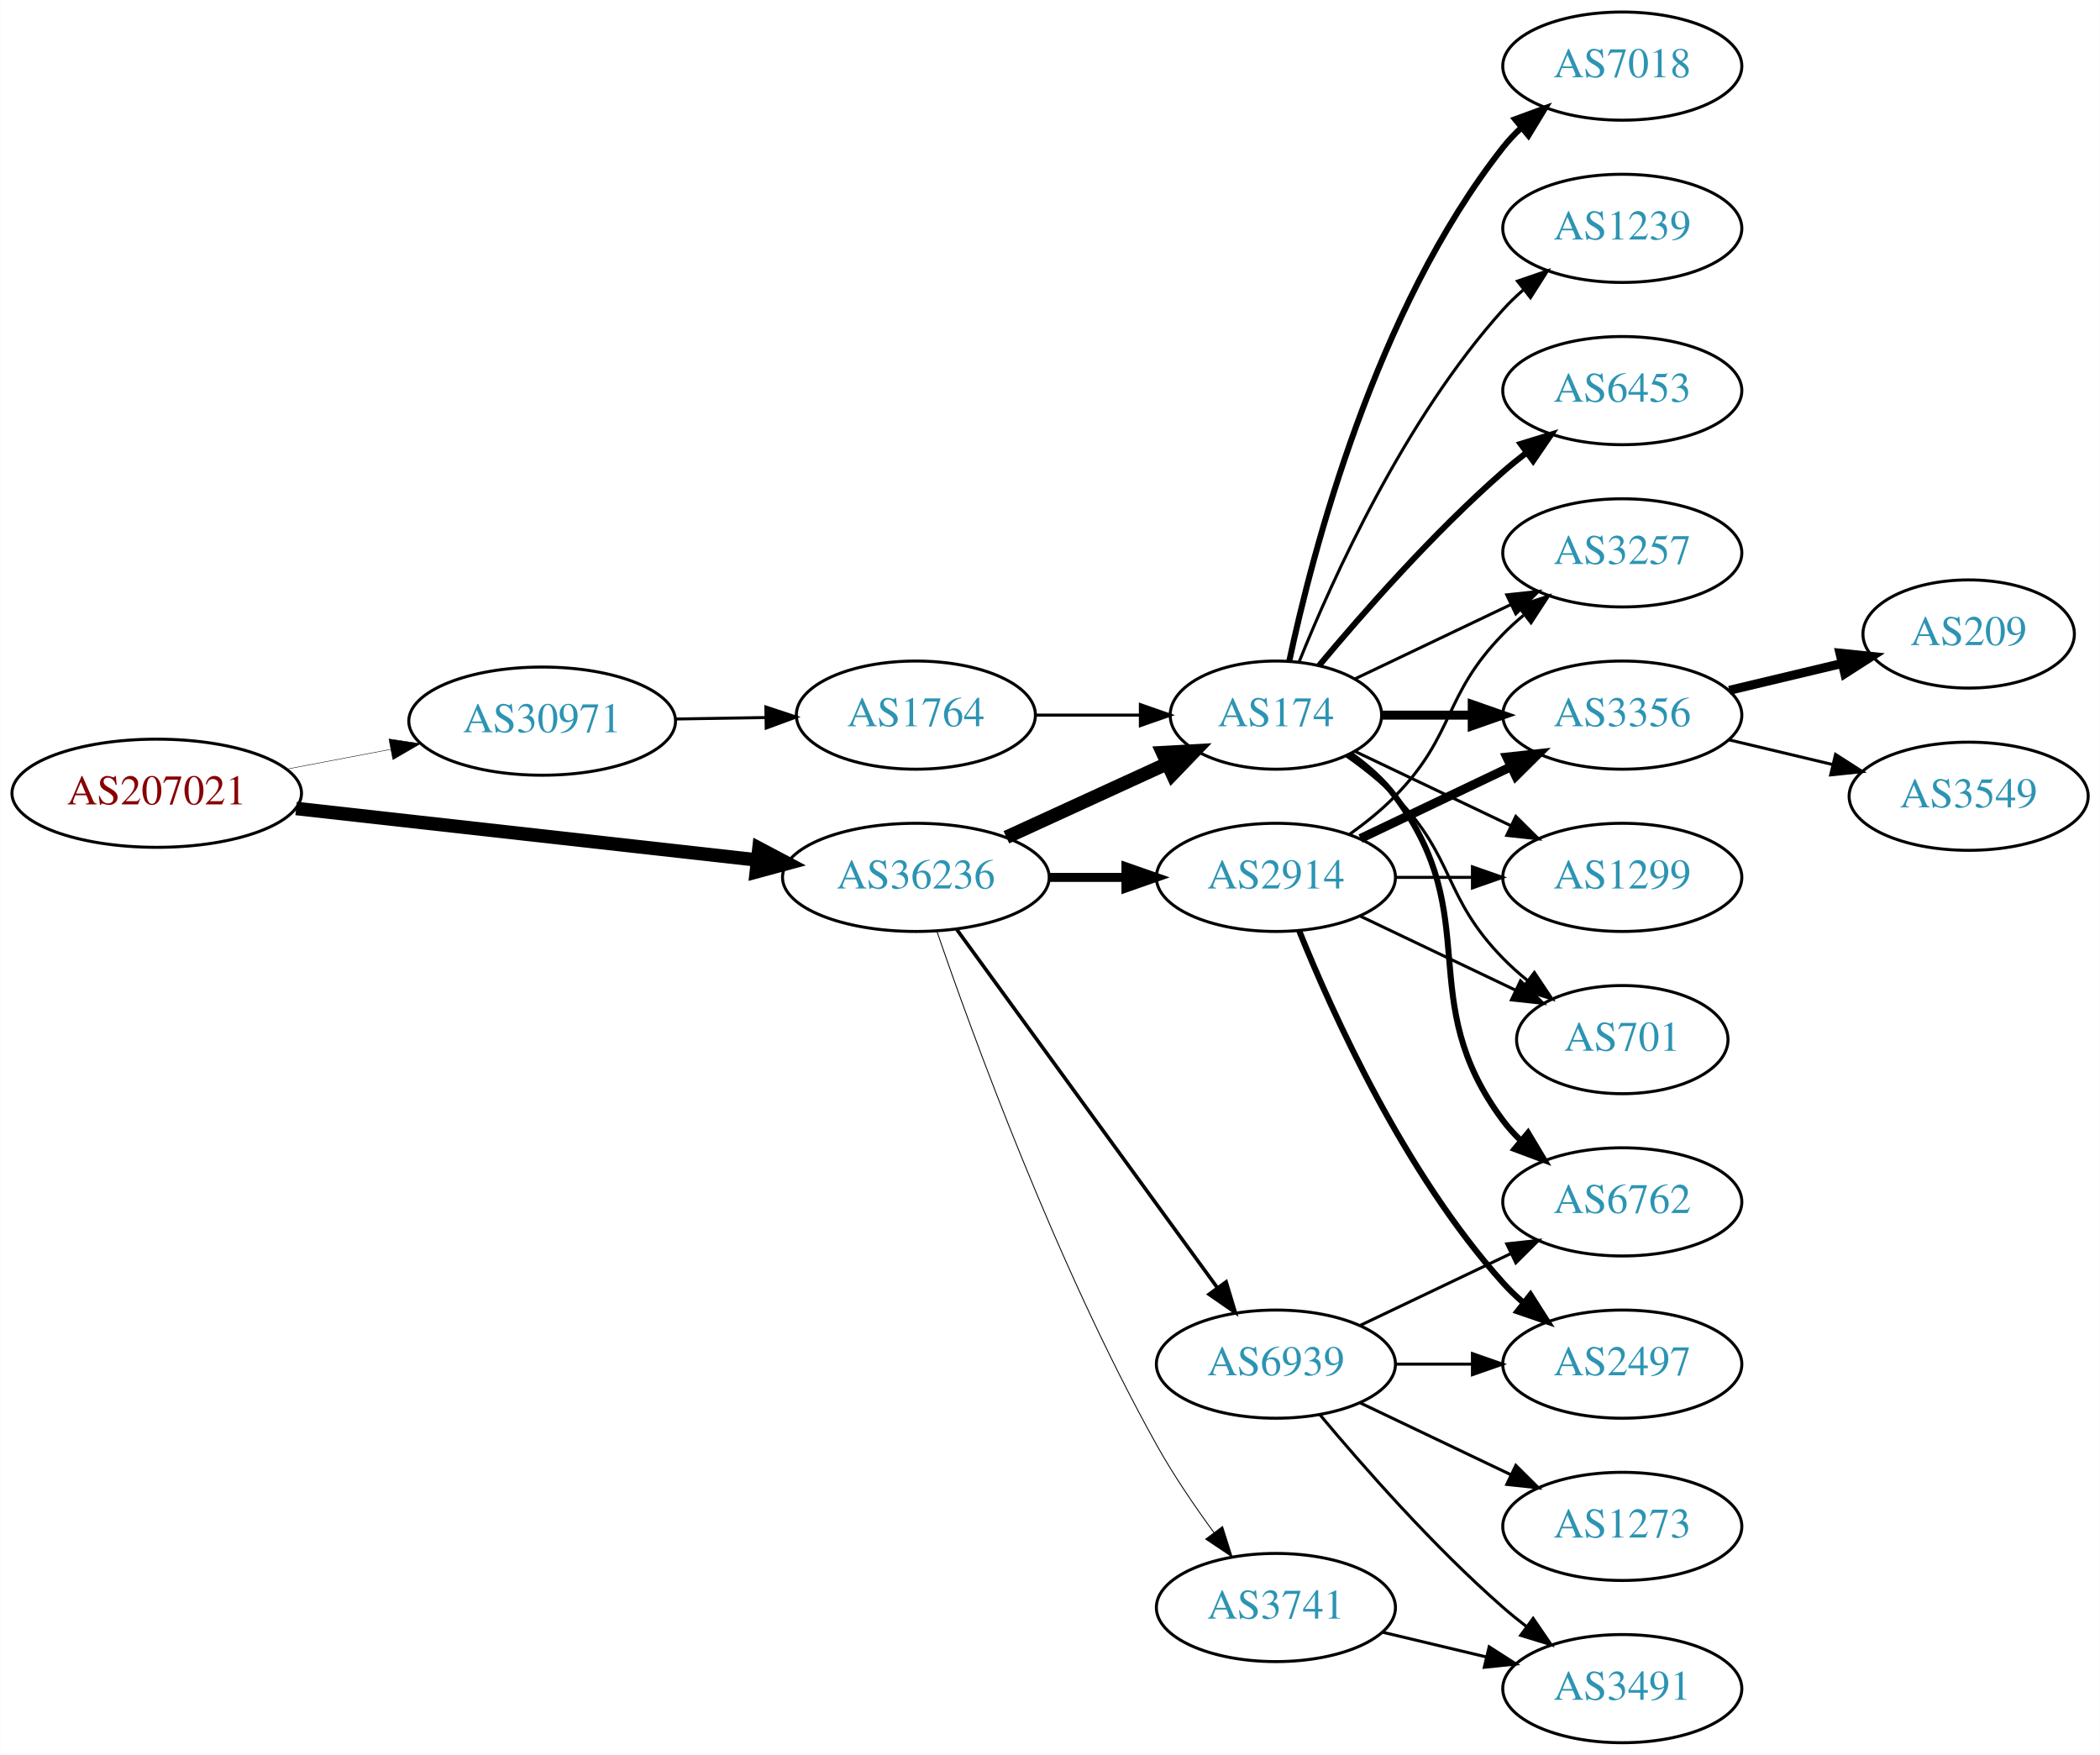
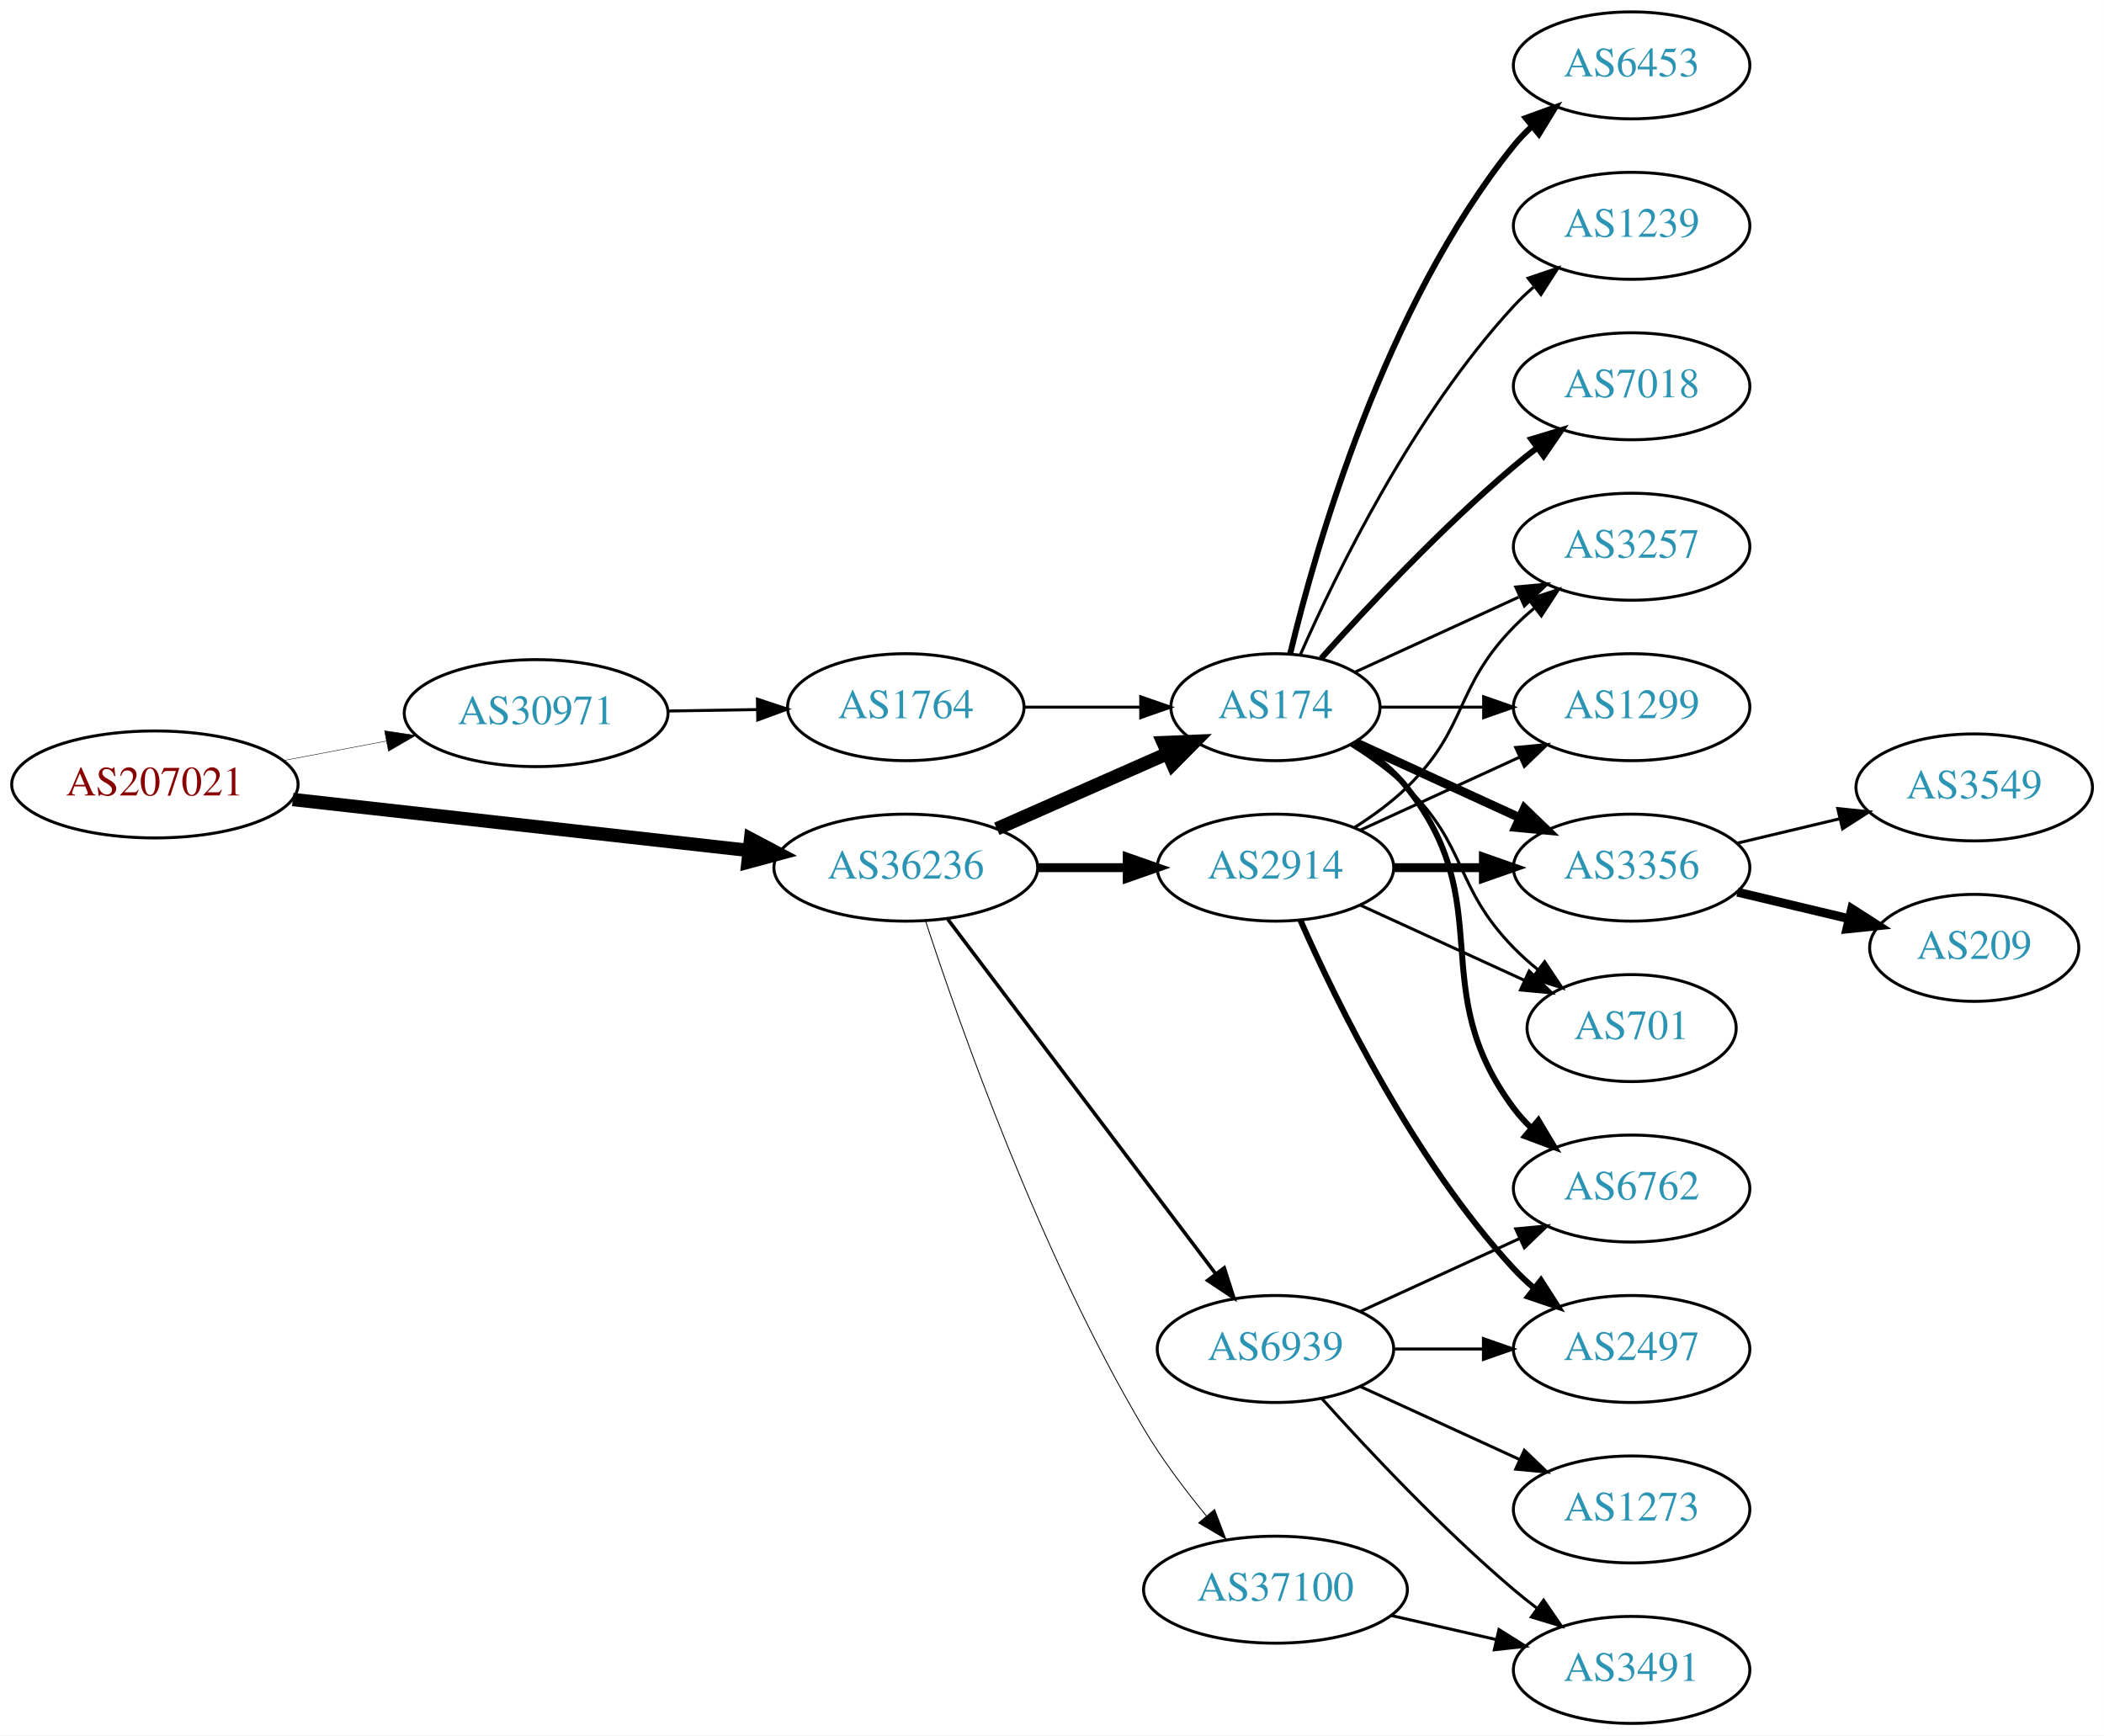
- <svg xmlns="http://www.w3.org/2000/svg" xmlns:xlink="http://www.w3.org/1999/xlink" width="699pt" height="584pt" viewBox="0.00 0.00 698.85 584.00">
+ <svg xmlns="http://www.w3.org/2000/svg" xmlns:xlink="http://www.w3.org/1999/xlink" width="708pt" height="584pt" viewBox="0.00 0.00 707.95 584.00">
  <g id="graph0" class="graph" transform="scale(1 1) rotate(0) translate(4 580)">
-     <polygon fill="white" stroke="none" points="-4,4 -4,-580 694.855,-580 694.855,4 -4,4" />
+     <polygon fill="white" stroke="none" points="-4,4 -4,-580 703.954,-580 703.954,4 -4,4" />
    <g id="node1" class="node">
      <g id="a_node1">
        <a xlink:href="/asn/207021" xlink:title="AS207021 ~ ipcom GmbH [AT]">
          <ellipse fill="#ffffff" stroke="black" cx="48.096" cy="-316" rx="48.192" ry="18" />
          <text text-anchor="middle" x="48.096" y="-312.3" font-family="Times,serif" font-size="14.00" fill="#880000">AS207021</text>
        </a>
      </g>
    </g>
    <g id="node2" class="node">
      <g id="a_node2">
        <a xlink:href="/asn/30971" xlink:title="AS30971 ~ Jakob-Haringer-Strasse 8 [AT]">
          <ellipse fill="#ffffff" stroke="black" cx="176.388" cy="-340" rx="44.393" ry="18" />
          <text text-anchor="middle" x="176.388" y="-336.3" font-family="Times,serif" font-size="14.00" fill="#2c94b3">AS30971</text>
        </a>
      </g>
    </g>
    <g id="edge1" class="edge">
      <path fill="none" stroke="black" stroke-width="0.15" d="M91.5,-324.058C102.585,-326.165 114.629,-328.454 126.041,-330.622" />
      <polygon fill="black" stroke="black" stroke-width="0.15" points="125.389,-334.061 135.866,-332.49 126.696,-327.184 125.389,-334.061" />
    </g>
    <g id="node3" class="node">
      <g id="a_node3">
        <a xlink:href="/asn/36236" xlink:title="AS36236 ~ NetActuate, Inc [US]">
          <ellipse fill="#ffffff" stroke="black" cx="300.78" cy="-288" rx="44.393" ry="18" />
          <text text-anchor="middle" x="300.78" y="-284.3" font-family="Times,serif" font-size="14.00" fill="#2c94b3">AS36236</text>
        </a>
      </g>
    </g>
    <g id="edge2" class="edge">
      <path fill="none" stroke="black" stroke-width="4.5" d="M94.493,-310.929C137.689,-306.105 202.627,-298.851 247.86,-293.799" />
      <polygon fill="black" stroke="black" stroke-width="4.5" points="248.551,-297.684 258.052,-292.661 247.677,-289.858 248.551,-297.684" />
    </g>
    <g id="node4" class="node">
      <g id="a_node4">
        <a xlink:href="/asn/1764" xlink:title="AS1764 ~ NEXTLAYER-AS [AT]">
          <ellipse fill="#ffffff" stroke="black" cx="300.78" cy="-342" rx="39.794" ry="18" />
          <text text-anchor="middle" x="300.78" y="-338.3" font-family="Times,serif" font-size="14.00" fill="#2c94b3">AS1764</text>
        </a>
      </g>
    </g>
    <g id="edge3" class="edge">
      <path fill="none" stroke="black" d="M220.883,-340.711C230.572,-340.869 240.909,-341.038 250.802,-341.2" />
      <polygon fill="black" stroke="black" points="250.848,-344.701 260.904,-341.365 250.963,-337.702 250.848,-344.701" />
    </g>
    <g id="node5" class="node">
      <g id="a_node5">
        <a xlink:href="/asn/174" xlink:title="AS174 ~ Cogent Communications [US]">
-           <ellipse fill="#ffffff" stroke="black" cx="420.622" cy="-342" rx="35.194" ry="18" />
-           <text text-anchor="middle" x="420.622" y="-338.3" font-family="Times,serif" font-size="14.00" fill="#2c94b3">AS174</text>
+           <ellipse fill="#ffffff" stroke="black" cx="425.172" cy="-342" rx="35.194" ry="18" />
+           <text text-anchor="middle" x="425.172" y="-338.3" font-family="Times,serif" font-size="14.00" fill="#2c94b3">AS174</text>
        </a>
      </g>
    </g>
    <g id="edge5" class="edge">
-       <path fill="none" stroke="black" stroke-width="4.5" d="M330.909,-301.348C347.127,-308.78 367.43,-318.083 384.519,-325.914" />
-       <polygon fill="black" stroke="black" stroke-width="4.5" points="382.905,-329.506 393.636,-330.092 386.185,-322.347 382.905,-329.506" />
+       <path fill="none" stroke="black" stroke-width="4.5" d="M331.407,-301.072C348.678,-308.692 370.569,-318.35 388.748,-326.371" />
+       <polygon fill="black" stroke="black" stroke-width="4.5" points="387.402,-330.081 398.141,-330.515 390.581,-322.876 387.402,-330.081" />
    </g>
    <g id="node6" class="node">
      <g id="a_node6">
        <a xlink:href="/asn/2914" xlink:title="AS2914 ~ NTT America, Inc. [US]">
-           <ellipse fill="#ffffff" stroke="black" cx="420.622" cy="-288" rx="39.794" ry="18" />
-           <text text-anchor="middle" x="420.622" y="-284.3" font-family="Times,serif" font-size="14.00" fill="#2c94b3">AS2914</text>
+           <ellipse fill="#ffffff" stroke="black" cx="425.172" cy="-288" rx="39.794" ry="18" />
+           <text text-anchor="middle" x="425.172" y="-284.3" font-family="Times,serif" font-size="14.00" fill="#2c94b3">AS2914</text>
        </a>
      </g>
    </g>
    <g id="edge6" class="edge">
-       <path fill="none" stroke="black" stroke-width="3" d="M344.991,-288C353.303,-288 362.066,-288 370.548,-288" />
-       <polygon fill="black" stroke="black" stroke-width="3" points="370.707,-291.5 380.707,-288 370.707,-284.5 370.707,-291.5" />
+       <path fill="none" stroke="black" stroke-width="3" d="M345.275,-288C354.964,-288 365.301,-288 375.194,-288" />
+       <polygon fill="black" stroke="black" stroke-width="3" points="375.296,-291.5 385.296,-288 375.296,-284.5 375.296,-291.5" />
    </g>
    <g id="node7" class="node">
      <g id="a_node7">
-         <a xlink:href="/asn/3741" xlink:title="AS3741 ~ IS [ZA]">
-           <ellipse fill="#ffffff" stroke="black" cx="420.622" cy="-45" rx="39.794" ry="18" />
-           <text text-anchor="middle" x="420.622" y="-41.3" font-family="Times,serif" font-size="14.00" fill="#2c94b3">AS3741</text>
+         <a xlink:href="/asn/37100" xlink:title="AS37100 ~ SEACOM Limited [MU]">
+           <ellipse fill="#ffffff" stroke="black" cx="425.172" cy="-45" rx="44.393" ry="18" />
+           <text text-anchor="middle" x="425.172" y="-41.3" font-family="Times,serif" font-size="14.00" fill="#2c94b3">AS37100</text>
        </a>
      </g>
    </g>
    <g id="edge7" class="edge">
-       <path fill="none" stroke="black" stroke-width="0.3" d="M307.729,-270.189C319.495,-235.934 347.517,-158.959 380.976,-99 386.51,-89.082 393.508,-78.801 400.024,-69.904" />
-       <polygon fill="black" stroke="black" stroke-width="0.3" points="402.86,-71.956 406.059,-61.856 397.26,-67.757 402.86,-71.956" />
+       <path fill="none" stroke="black" stroke-width="0.3" d="M307.44,-270.022C318.711,-235.483 345.924,-158.042 380.976,-99 386.982,-88.883 394.72,-78.599 401.983,-69.757" />
+       <polygon fill="black" stroke="black" stroke-width="0.3" points="404.68,-71.988 408.457,-62.09 399.332,-67.472 404.68,-71.988" />
    </g>
    <g id="node8" class="node">
      <g id="a_node8">
        <a xlink:href="/asn/6939" xlink:title="AS6939 ~ Hurricane Electric LLC [US]">
-           <ellipse fill="#ffffff" stroke="black" cx="420.622" cy="-126" rx="39.794" ry="18" />
-           <text text-anchor="middle" x="420.622" y="-122.3" font-family="Times,serif" font-size="14.00" fill="#2c94b3">AS6939</text>
+           <ellipse fill="#ffffff" stroke="black" cx="425.172" cy="-126" rx="39.794" ry="18" />
+           <text text-anchor="middle" x="425.172" y="-122.3" font-family="Times,serif" font-size="14.00" fill="#2c94b3">AS6939</text>
        </a>
      </g>
    </g>
    <g id="edge8" class="edge">
-       <path fill="none" stroke="black" stroke-width="1.2" d="M314.391,-270.663C335.212,-242.04 376.874,-184.767 401.063,-151.514" />
-       <polygon fill="black" stroke="black" stroke-width="1.2" points="404.05,-153.358 407.102,-143.212 398.389,-149.24 404.05,-153.358" />
+       <path fill="none" stroke="black" stroke-width="1.2" d="M314.878,-270.663C336.502,-242.04 379.773,-184.767 404.896,-151.514" />
+       <polygon fill="black" stroke="black" stroke-width="1.2" points="407.932,-153.301 411.168,-143.212 402.347,-149.081 407.932,-153.301" />
    </g>
    <g id="edge4" class="edge">
-       <path fill="none" stroke="black" d="M340.692,-342C351.779,-342 363.939,-342 375.321,-342" />
-       <polygon fill="black" stroke="black" points="375.503,-345.5 385.503,-342 375.503,-338.5 375.503,-345.5" />
+       <path fill="none" stroke="black" d="M340.505,-342C352.994,-342 366.933,-342 379.797,-342" />
+       <polygon fill="black" stroke="black" points="379.835,-345.5 389.835,-342 379.835,-338.5 379.835,-345.5" />
    </g>
    <g id="node9" class="node">
      <g id="a_node9">
        <a xlink:href="/asn/3257" xlink:title="AS3257 ~ GTT [DE]">
-           <ellipse fill="#ffffff" stroke="black" cx="535.915" cy="-396" rx="39.794" ry="18" />
-           <text text-anchor="middle" x="535.915" y="-392.3" font-family="Times,serif" font-size="14.00" fill="#2c94b3">AS3257</text>
-         </a>
-       </g>
-     </g>
-     <g id="edge9" class="edge">
-       <path fill="none" stroke="black" d="M447.047,-354.119C462.35,-361.413 482.074,-370.814 498.955,-378.86" />
-       <polygon fill="black" stroke="black" points="497.463,-382.026 507.996,-383.169 500.475,-375.707 497.463,-382.026" />
+           <ellipse fill="#ffffff" stroke="black" cx="545.014" cy="-396" rx="39.794" ry="18" />
+           <text text-anchor="middle" x="545.014" y="-392.3" font-family="Times,serif" font-size="14.00" fill="#2c94b3">AS3257</text>
+         </a>
+       </g>
+     </g>
+     <g id="edge15" class="edge">
+       <path fill="none" stroke="black" d="M452.033,-353.851C468.154,-361.238 489.156,-370.862 507.021,-379.048" />
+       <polygon fill="black" stroke="black" points="506.024,-382.441 516.573,-383.425 508.94,-376.077 506.024,-382.441" />
    </g>
    <g id="node10" class="node">
      <g id="a_node10">
-         <a xlink:href="/asn/3356" xlink:title="AS3356 ~ Level 3 Parent, LLC [US]">
-           <ellipse fill="#ffffff" stroke="black" cx="535.915" cy="-342" rx="39.794" ry="18" />
-           <text text-anchor="middle" x="535.915" y="-338.3" font-family="Times,serif" font-size="14.00" fill="#2c94b3">AS3356</text>
-         </a>
-       </g>
-     </g>
-     <g id="edge10" class="edge">
-       <path fill="none" stroke="black" stroke-width="3" d="M455.921,-342C465.299,-342 475.649,-342 485.683,-342" />
-       <polygon fill="black" stroke="black" stroke-width="3" points="485.972,-345.5 495.972,-342 485.972,-338.5 485.972,-345.5" />
+         <a xlink:href="/asn/1299" xlink:title="AS1299 ~ Telia Carrier [EU]">
+           <ellipse fill="#ffffff" stroke="black" cx="545.014" cy="-342" rx="39.794" ry="18" />
+           <text text-anchor="middle" x="545.014" y="-338.3" font-family="Times,serif" font-size="14.00" fill="#2c94b3">AS1299</text>
+         </a>
+       </g>
+     </g>
+     <g id="edge20" class="edge">
+       <path fill="none" stroke="black" d="M460.574,-342C471.398,-342 483.565,-342 495.192,-342" />
+       <polygon fill="black" stroke="black" points="495.223,-345.5 505.223,-342 495.223,-338.5 495.223,-345.5" />
    </g>
    <g id="node11" class="node">
      <g id="a_node11">
+         <a xlink:href="/asn/3356" xlink:title="AS3356 ~ Level 3 Parent, LLC [US]">
+           <ellipse fill="#ffffff" stroke="black" cx="545.014" cy="-288" rx="39.794" ry="18" />
+           <text text-anchor="middle" x="545.014" y="-284.3" font-family="Times,serif" font-size="14.00" fill="#2c94b3">AS3356</text>
+         </a>
+       </g>
+     </g>
+     <g id="edge19" class="edge">
+       <path fill="none" stroke="black" stroke-width="3" d="M452.033,-330.149C468.154,-322.762 489.156,-313.138 507.021,-304.952" />
+       <polygon fill="black" stroke="black" stroke-width="3" points="508.94,-307.923 516.573,-300.575 506.024,-301.559 508.94,-307.923" />
+     </g>
+     <g id="node13" class="node">
+       <g id="a_node13">
+         <a xlink:href="/asn/701" xlink:title="AS701 ~ UUNET [US]">
+           <ellipse fill="#ffffff" stroke="black" cx="545.014" cy="-234" rx="35.194" ry="18" />
+           <text text-anchor="middle" x="545.014" y="-230.3" font-family="Times,serif" font-size="14.00" fill="#2c94b3">AS701</text>
+         </a>
+       </g>
+     </g>
+     <g id="edge21" class="edge">
+       <path fill="none" stroke="black" d="M450.351,-329.383C456.936,-325.306 463.785,-320.422 469.368,-315 490.061,-294.906 485.195,-281.617 505.368,-261 507.847,-258.466 510.594,-256.017 513.446,-253.696" />
+       <polygon fill="black" stroke="black" points="515.749,-256.343 521.632,-247.532 511.538,-250.752 515.749,-256.343" />
+     </g>
+     <g id="node14" class="node">
+       <g id="a_node14">
+         <a xlink:href="/asn/6762" xlink:title="AS6762 ~ TELECOM ITALIA SPARKLE S.p.A. [IT]">
+           <ellipse fill="#ffffff" stroke="black" cx="545.014" cy="-180" rx="39.794" ry="18" />
+           <text text-anchor="middle" x="545.014" y="-176.3" font-family="Times,serif" font-size="14.00" fill="#2c94b3">AS6762</text>
+         </a>
+       </g>
+     </g>
+     <g id="edge14" class="edge">
+       <path fill="none" stroke="black" stroke-width="2" d="M451.794,-330C458.244,-325.984 464.663,-320.976 469.368,-315 500.667,-275.246 475.097,-247.542 505.368,-207 507.112,-204.664 509.12,-202.455 511.283,-200.383" />
+       <polygon fill="black" stroke="black" stroke-width="2" points="513.643,-202.973 519.084,-193.882 509.161,-197.595 513.643,-202.973" />
+     </g>
+     <g id="node15" class="node">
+       <g id="a_node15">
+         <a xlink:href="/asn/6453" xlink:title="AS6453 ~ TATA COMMUNICATIONS (AMERICA) INC [US]">
+           <ellipse fill="#ffffff" stroke="black" cx="545.014" cy="-558" rx="39.794" ry="18" />
+           <text text-anchor="middle" x="545.014" y="-554.3" font-family="Times,serif" font-size="14.00" fill="#2c94b3">AS6453</text>
+         </a>
+       </g>
+     </g>
+     <g id="edge16" class="edge">
+       <path fill="none" stroke="black" stroke-width="2" d="M430.099,-359.882C438.657,-395.609 461.805,-477.008 505.368,-531 507.199,-533.269 509.269,-535.43 511.475,-537.468" />
+       <polygon fill="black" stroke="black" stroke-width="2" points="509.398,-540.291 519.357,-543.906 513.827,-534.869 509.398,-540.291" />
+     </g>
+     <g id="node16" class="node">
+       <g id="a_node16">
+         <a xlink:href="/asn/1239" xlink:title="AS1239 ~ Sprint [US]">
+           <ellipse fill="#ffffff" stroke="black" cx="545.014" cy="-504" rx="39.794" ry="18" />
+           <text text-anchor="middle" x="545.014" y="-500.3" font-family="Times,serif" font-size="14.00" fill="#2c94b3">AS1239</text>
+         </a>
+       </g>
+     </g>
+     <g id="edge17" class="edge">
+       <path fill="none" stroke="black" d="M433.588,-359.761C445.656,-387.183 471.627,-440.473 505.368,-477 507.398,-479.198 509.637,-481.319 511.984,-483.34" />
+       <polygon fill="black" stroke="black" points="510.196,-486.386 520.228,-489.794 514.511,-480.874 510.196,-486.386" />
+     </g>
+     <g id="node17" class="node">
+       <g id="a_node17">
        <a xlink:href="/asn/7018" xlink:title="AS7018 ~ AT&amp;T Services, Inc. [US]">
-           <ellipse fill="#ffffff" stroke="black" cx="535.915" cy="-558" rx="39.794" ry="18" />
-           <text text-anchor="middle" x="535.915" y="-554.3" font-family="Times,serif" font-size="14.00" fill="#2c94b3">AS7018</text>
-         </a>
-       </g>
+           <ellipse fill="#ffffff" stroke="black" cx="545.014" cy="-450" rx="39.794" ry="18" />
+           <text text-anchor="middle" x="545.014" y="-446.3" font-family="Times,serif" font-size="14.00" fill="#2c94b3">AS7018</text>
+         </a>
+       </g>
+     </g>
+     <g id="edge18" class="edge">
+       <path fill="none" stroke="black" stroke-width="2" d="M440.534,-358.409C455.807,-375.432 481.066,-402.396 505.368,-423 507.865,-425.117 510.525,-427.232 513.237,-429.293" />
+       <polygon fill="black" stroke="black" stroke-width="2" points="511.274,-432.194 521.413,-435.266 515.403,-426.541 511.274,-432.194" />
+     </g>
+     <g id="edge9" class="edge">
+       <path fill="none" stroke="black" d="M451.701,-301.462C457.864,-305.362 464.165,-309.948 469.368,-315 490.061,-335.094 485.195,-348.383 505.368,-369 507.461,-371.139 509.744,-373.218 512.121,-375.21" />
+       <polygon fill="black" stroke="black" points="510.364,-378.275 520.42,-381.611 514.639,-372.732 510.364,-378.275" />
+     </g>
+     <g id="edge10" class="edge">
+       <path fill="none" stroke="black" d="M453.801,-300.661C469.758,-307.973 490.028,-317.261 507.311,-325.181" />
+       <polygon fill="black" stroke="black" points="506.01,-328.435 516.559,-329.419 508.926,-322.071 506.01,-328.435" />
    </g>
    <g id="edge11" class="edge">
-       <path fill="none" stroke="black" stroke-width="2" d="M425.054,-359.884C432.636,-395.613 453.626,-477.017 496.269,-531 498.076,-533.288 500.129,-535.462 502.324,-537.51" />
-       <polygon fill="black" stroke="black" stroke-width="2" points="500.234,-540.323 510.183,-543.966 504.677,-534.914 500.234,-540.323" />
+       <path fill="none" stroke="black" stroke-width="3" d="M465.085,-288C474.638,-288 484.987,-288 494.95,-288" />
+       <polygon fill="black" stroke="black" stroke-width="3" points="495.143,-291.5 505.143,-288 495.143,-284.5 495.143,-291.5" />
    </g>
    <g id="node12" class="node">
      <g id="a_node12">
-         <a xlink:href="/asn/6762" xlink:title="AS6762 ~ TELECOM ITALIA SPARKLE S.p.A. [IT]">
-           <ellipse fill="#ffffff" stroke="black" cx="535.915" cy="-180" rx="39.794" ry="18" />
-           <text text-anchor="middle" x="535.915" y="-176.3" font-family="Times,serif" font-size="14.00" fill="#2c94b3">AS6762</text>
+         <a xlink:href="/asn/2497" xlink:title="AS2497 ~ Internet Initiative Japan Inc. [JP]">
+           <ellipse fill="#ffffff" stroke="black" cx="545.014" cy="-126" rx="39.794" ry="18" />
+           <text text-anchor="middle" x="545.014" y="-122.3" font-family="Times,serif" font-size="14.00" fill="#2c94b3">AS2497</text>
        </a>
      </g>
    </g>
    <g id="edge12" class="edge">
-       <path fill="none" stroke="black" stroke-width="2" d="M445.348,-328.989C450.845,-325.081 456.253,-320.378 460.269,-315 490.54,-274.458 465.997,-247.542 496.269,-207 498.013,-204.664 500.021,-202.455 502.184,-200.383" />
-       <polygon fill="black" stroke="black" stroke-width="2" points="504.543,-202.973 509.984,-193.882 500.062,-197.595 504.543,-202.973" />
-     </g>
-     <g id="node13" class="node">
-       <g id="a_node13">
-         <a xlink:href="/asn/1239" xlink:title="AS1239 ~ Sprint [US]">
-           <ellipse fill="#ffffff" stroke="black" cx="535.915" cy="-504" rx="39.794" ry="18" />
-           <text text-anchor="middle" x="535.915" y="-500.3" font-family="Times,serif" font-size="14.00" fill="#2c94b3">AS1239</text>
-         </a>
-       </g>
+       <path fill="none" stroke="black" stroke-width="2" d="M433.588,-270.239C445.656,-242.817 471.627,-189.527 505.368,-153 507.398,-150.802 509.637,-148.681 511.984,-146.66" />
+       <polygon fill="black" stroke="black" stroke-width="2" points="514.511,-149.126 520.228,-140.206 510.196,-143.614 514.511,-149.126" />
    </g>
    <g id="edge13" class="edge">
-       <path fill="none" stroke="black" d="M428.37,-359.787C439.421,-387.243 463.474,-440.578 496.269,-477 498.271,-479.224 500.49,-481.363 502.822,-483.397" />
-       <polygon fill="black" stroke="black" points="501.021,-486.433 511.041,-489.873 505.353,-480.935 501.021,-486.433" />
-     </g>
-     <g id="node14" class="node">
-       <g id="a_node14">
-         <a xlink:href="/asn/6453" xlink:title="AS6453 ~ TATA COMMUNICATIONS (AMERICA) INC [US]">
-           <ellipse fill="#ffffff" stroke="black" cx="535.915" cy="-450" rx="39.794" ry="18" />
-           <text text-anchor="middle" x="535.915" y="-446.3" font-family="Times,serif" font-size="14.00" fill="#2c94b3">AS6453</text>
-         </a>
-       </g>
-     </g>
-     <g id="edge14" class="edge">
-       <path fill="none" stroke="black" stroke-width="2" d="M434.987,-358.499C449.242,-375.596 472.937,-402.619 496.269,-423 498.734,-425.154 501.373,-427.294 504.07,-429.372" />
-       <polygon fill="black" stroke="black" stroke-width="2" points="502.095,-432.264 512.225,-435.37 506.244,-426.625 502.095,-432.264" />
-     </g>
-     <g id="node15" class="node">
-       <g id="a_node15">
-         <a xlink:href="/asn/1299" xlink:title="AS1299 ~ Telia Carrier [EU]">
-           <ellipse fill="#ffffff" stroke="black" cx="535.915" cy="-288" rx="39.794" ry="18" />
-           <text text-anchor="middle" x="535.915" y="-284.3" font-family="Times,serif" font-size="14.00" fill="#2c94b3">AS1299</text>
-         </a>
-       </g>
-     </g>
-     <g id="edge15" class="edge">
-       <path fill="none" stroke="black" d="M447.047,-329.881C462.35,-322.587 482.074,-313.186 498.955,-305.14" />
-       <polygon fill="black" stroke="black" points="500.475,-308.293 507.996,-300.831 497.463,-301.974 500.475,-308.293" />
-     </g>
-     <g id="node16" class="node">
-       <g id="a_node16">
-         <a xlink:href="/asn/701" xlink:title="AS701 ~ UUNET [US]">
-           <ellipse fill="#ffffff" stroke="black" cx="535.915" cy="-234" rx="35.194" ry="18" />
-           <text text-anchor="middle" x="535.915" y="-230.3" font-family="Times,serif" font-size="14.00" fill="#2c94b3">AS701</text>
-         </a>
-       </g>
-     </g>
-     <g id="edge16" class="edge">
-       <path fill="none" stroke="black" d="M444.005,-328.468C449.647,-324.51 455.461,-319.914 460.269,-315 480.441,-294.383 476.096,-281.617 496.269,-261 498.748,-258.466 501.495,-256.017 504.347,-253.696" />
-       <polygon fill="black" stroke="black" points="506.65,-256.343 512.532,-247.532 502.439,-250.752 506.65,-256.343" />
-     </g>
-     <g id="edge21" class="edge">
-       <path fill="none" stroke="black" d="M445.216,-302.389C450.472,-306.148 455.804,-310.437 460.269,-315 480.441,-335.617 476.096,-348.383 496.269,-369 498.362,-371.139 500.645,-373.218 503.022,-375.21" />
-       <polygon fill="black" stroke="black" points="501.265,-378.275 511.321,-381.611 505.54,-372.732 501.265,-378.275" />
-     </g>
-     <g id="edge17" class="edge">
-       <path fill="none" stroke="black" stroke-width="3" d="M448.759,-300.934C463.753,-308.081 482.574,-317.052 498.797,-324.785" />
-       <polygon fill="black" stroke="black" stroke-width="3" points="497.467,-328.028 508,-329.171 500.479,-321.709 497.467,-328.028" />
-     </g>
-     <g id="edge18" class="edge">
-       <path fill="none" stroke="black" d="M460.294,-288C468.497,-288 477.261,-288 485.794,-288" />
-       <polygon fill="black" stroke="black" points="486.033,-291.5 496.033,-288 486.033,-284.5 486.033,-291.5" />
-     </g>
-     <g id="edge19" class="edge">
-       <path fill="none" stroke="black" d="M448.759,-275.066C464.19,-267.71 483.676,-258.423 500.211,-250.541" />
-       <polygon fill="black" stroke="black" points="502.032,-253.551 509.553,-246.089 499.02,-247.232 502.032,-253.551" />
-     </g>
-     <g id="node17" class="node">
-       <g id="a_node17">
-         <a xlink:href="/asn/2497" xlink:title="AS2497 ~ Internet Initiative Japan Inc. [JP]">
-           <ellipse fill="#ffffff" stroke="black" cx="535.915" cy="-126" rx="39.794" ry="18" />
-           <text text-anchor="middle" x="535.915" y="-122.3" font-family="Times,serif" font-size="14.00" fill="#2c94b3">AS2497</text>
-         </a>
-       </g>
-     </g>
-     <g id="edge20" class="edge">
-       <path fill="none" stroke="black" stroke-width="2" d="M428.37,-270.213C439.421,-242.757 463.474,-189.422 496.269,-153 498.271,-150.776 500.49,-148.637 502.822,-146.603" />
-       <polygon fill="black" stroke="black" stroke-width="2" points="505.353,-149.065 511.041,-140.127 501.021,-143.567 505.353,-149.065" />
+       <path fill="none" stroke="black" d="M453.801,-275.339C470.217,-267.817 491.198,-258.202 508.795,-250.139" />
+       <polygon fill="black" stroke="black" points="510.54,-253.189 518.173,-245.842 507.624,-246.826 510.54,-253.189" />
    </g>
    <g id="node20" class="node">
      <g id="a_node20">
        <a xlink:href="/asn/3491" xlink:title="AS3491 ~ PCCW Global, Inc. [US]">
-           <ellipse fill="#ffffff" stroke="black" cx="535.915" cy="-18" rx="39.794" ry="18" />
-           <text text-anchor="middle" x="535.915" y="-14.3" font-family="Times,serif" font-size="14.00" fill="#2c94b3">AS3491</text>
+           <ellipse fill="#ffffff" stroke="black" cx="545.014" cy="-18" rx="39.794" ry="18" />
+           <text text-anchor="middle" x="545.014" y="-14.3" font-family="Times,serif" font-size="14.00" fill="#2c94b3">AS3491</text>
        </a>
      </g>
    </g>
    <g id="edge24" class="edge">
-       <path fill="none" stroke="black" d="M456.229,-36.752C467.101,-34.162 479.255,-31.265 490.698,-28.538" />
-       <polygon fill="black" stroke="black" points="491.604,-31.92 500.52,-26.197 489.981,-25.111 491.604,-31.92" />
+       <path fill="none" stroke="black" d="M464.107,-36.308C475.347,-33.733 487.76,-30.889 499.383,-28.226" />
+       <polygon fill="black" stroke="black" points="500.379,-31.588 509.345,-25.944 498.816,-24.765 500.379,-31.588" />
+     </g>
+     <g id="edge27" class="edge">
+       <path fill="none" stroke="black" d="M465.085,-126C474.638,-126 484.987,-126 494.95,-126" />
+       <polygon fill="black" stroke="black" points="495.143,-129.5 505.143,-126 495.143,-122.5 495.143,-129.5" />
+     </g>
+     <g id="edge25" class="edge">
+       <path fill="none" stroke="black" d="M453.801,-138.661C469.758,-145.973 490.028,-155.261 507.311,-163.181" />
+       <polygon fill="black" stroke="black" points="506.01,-166.435 516.559,-167.419 508.926,-160.071 506.01,-166.435" />
    </g>
    <g id="edge26" class="edge">
-       <path fill="none" stroke="black" d="M448.759,-138.934C463.753,-146.081 482.574,-155.052 498.797,-162.785" />
-       <polygon fill="black" stroke="black" points="497.467,-166.028 508,-167.171 500.479,-159.709 497.467,-166.028" />
-     </g>
-     <g id="edge27" class="edge">
-       <path fill="none" stroke="black" d="M460.294,-126C468.497,-126 477.261,-126 485.794,-126" />
-       <polygon fill="black" stroke="black" points="486.033,-129.5 496.033,-126 486.033,-122.5 486.033,-129.5" />
-     </g>
-     <g id="edge28" class="edge">
-       <path fill="none" stroke="black" d="M435.252,-109.183C449.535,-92.071 473.081,-65.255 496.269,-45 498.734,-42.846 501.373,-40.706 504.07,-38.628" />
-       <polygon fill="black" stroke="black" points="506.244,-41.375 512.225,-32.63 502.095,-35.736 506.244,-41.375" />
+       <path fill="none" stroke="black" d="M440.818,-109.275C456.119,-92.235 481.216,-65.477 505.368,-45 507.865,-42.883 510.525,-40.768 513.237,-38.707" />
+       <polygon fill="black" stroke="black" points="515.403,-41.459 521.413,-32.734 511.274,-35.806 515.403,-41.459" />
    </g>
    <g id="node21" class="node">
      <g id="a_node21">
        <a xlink:href="/asn/1273" xlink:title="AS1273 ~ Vodafone Group PLC [EU]">
-           <ellipse fill="#ffffff" stroke="black" cx="535.915" cy="-72" rx="39.794" ry="18" />
-           <text text-anchor="middle" x="535.915" y="-68.3" font-family="Times,serif" font-size="14.00" fill="#2c94b3">AS1273</text>
-         </a>
-       </g>
-     </g>
-     <g id="edge25" class="edge">
-       <path fill="none" stroke="black" d="M448.759,-113.066C463.753,-105.919 482.574,-96.948 498.797,-89.215" />
-       <polygon fill="black" stroke="black" points="500.479,-92.291 508,-84.829 497.467,-85.972 500.479,-92.291" />
+           <ellipse fill="#ffffff" stroke="black" cx="545.014" cy="-72" rx="39.794" ry="18" />
+           <text text-anchor="middle" x="545.014" y="-68.3" font-family="Times,serif" font-size="14.00" fill="#2c94b3">AS1273</text>
+         </a>
+       </g>
+     </g>
+     <g id="edge28" class="edge">
+       <path fill="none" stroke="black" d="M453.801,-113.339C469.758,-106.027 490.028,-96.739 507.311,-88.819" />
+       <polygon fill="black" stroke="black" points="508.926,-91.929 516.559,-84.581 506.01,-85.565 508.926,-91.929" />
    </g>
    <g id="node18" class="node">
      <g id="a_node18">
-         <a xlink:href="/asn/209" xlink:title="AS209 ~ CenturyLink Communications, LLC [US]">
-           <ellipse fill="#ffffff" stroke="black" cx="651.208" cy="-369" rx="35.194" ry="18" />
-           <text text-anchor="middle" x="651.208" y="-365.3" font-family="Times,serif" font-size="14.00" fill="#2c94b3">AS209</text>
+         <a xlink:href="/asn/3549" xlink:title="AS3549 ~ Level 3 Parent, LLC [US]">
+           <ellipse fill="#ffffff" stroke="black" cx="660.307" cy="-315" rx="39.794" ry="18" />
+           <text text-anchor="middle" x="660.307" y="-311.3" font-family="Times,serif" font-size="14.00" fill="#2c94b3">AS3549</text>
        </a>
      </g>
    </g>
    <g id="edge22" class="edge">
-       <path fill="none" stroke="black" stroke-width="3" d="M571.522,-350.248C583.317,-353.058 596.622,-356.229 608.889,-359.153" />
-       <polygon fill="black" stroke="black" stroke-width="3" points="608.355,-362.624 618.894,-361.537 609.978,-355.814 608.355,-362.624" />
+       <path fill="none" stroke="black" d="M580.622,-296.248C591.493,-298.838 603.647,-301.735 615.09,-304.462" />
+       <polygon fill="black" stroke="black" points="614.373,-307.889 624.912,-306.803 615.996,-301.08 614.373,-307.889" />
    </g>
    <g id="node19" class="node">
      <g id="a_node19">
-         <a xlink:href="/asn/3549" xlink:title="AS3549 ~ Level 3 Parent, LLC [US]">
-           <ellipse fill="#ffffff" stroke="black" cx="651.208" cy="-315" rx="39.794" ry="18" />
-           <text text-anchor="middle" x="651.208" y="-311.3" font-family="Times,serif" font-size="14.00" fill="#2c94b3">AS3549</text>
+         <a xlink:href="/asn/209" xlink:title="AS209 ~ CenturyLink Communications, LLC [US]">
+           <ellipse fill="#ffffff" stroke="black" cx="660.307" cy="-261" rx="35.194" ry="18" />
+           <text text-anchor="middle" x="660.307" y="-257.3" font-family="Times,serif" font-size="14.00" fill="#2c94b3">AS209</text>
        </a>
      </g>
    </g>
    <g id="edge23" class="edge">
-       <path fill="none" stroke="black" d="M571.522,-333.752C582.394,-331.162 594.548,-328.265 605.991,-325.538" />
-       <polygon fill="black" stroke="black" points="606.897,-328.92 615.813,-323.197 605.274,-322.111 606.897,-328.92" />
+       <path fill="none" stroke="black" stroke-width="3" d="M580.622,-279.752C592.416,-276.942 605.721,-273.771 617.988,-270.847" />
+       <polygon fill="black" stroke="black" stroke-width="3" points="619.077,-274.186 627.993,-268.463 617.454,-267.376 619.077,-274.186" />
    </g>
  </g>
</svg>
